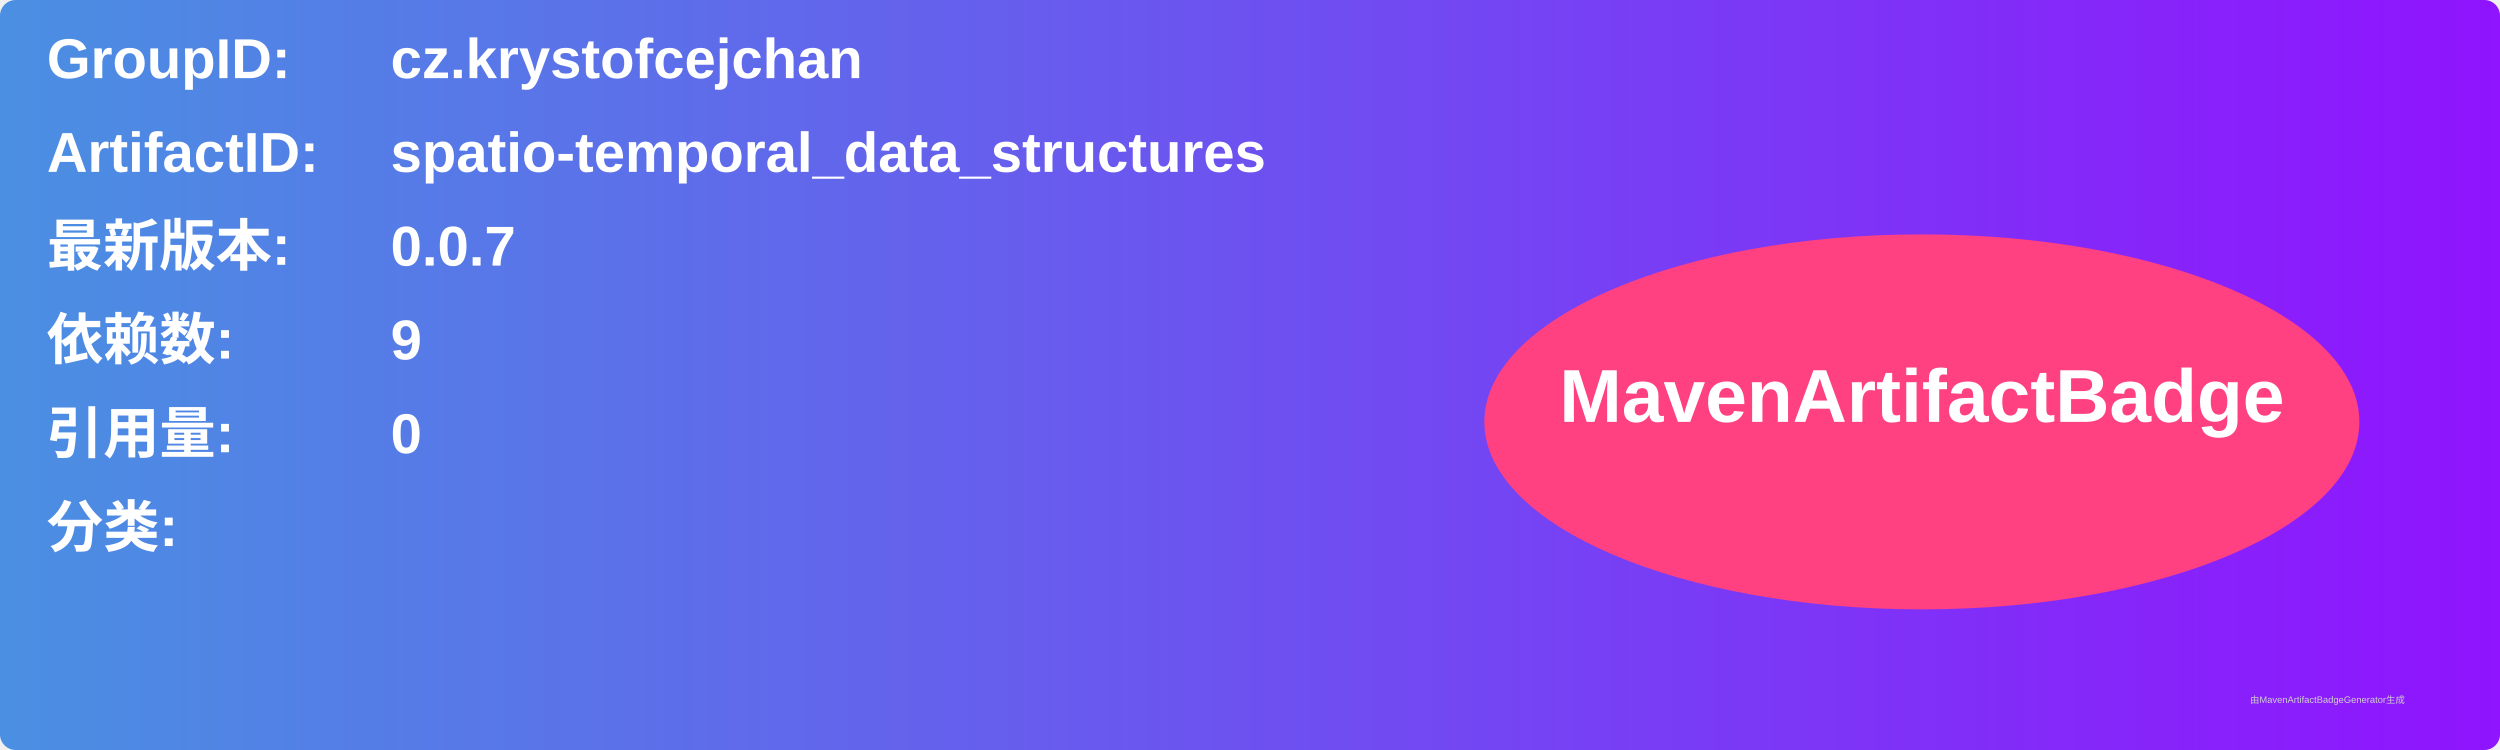
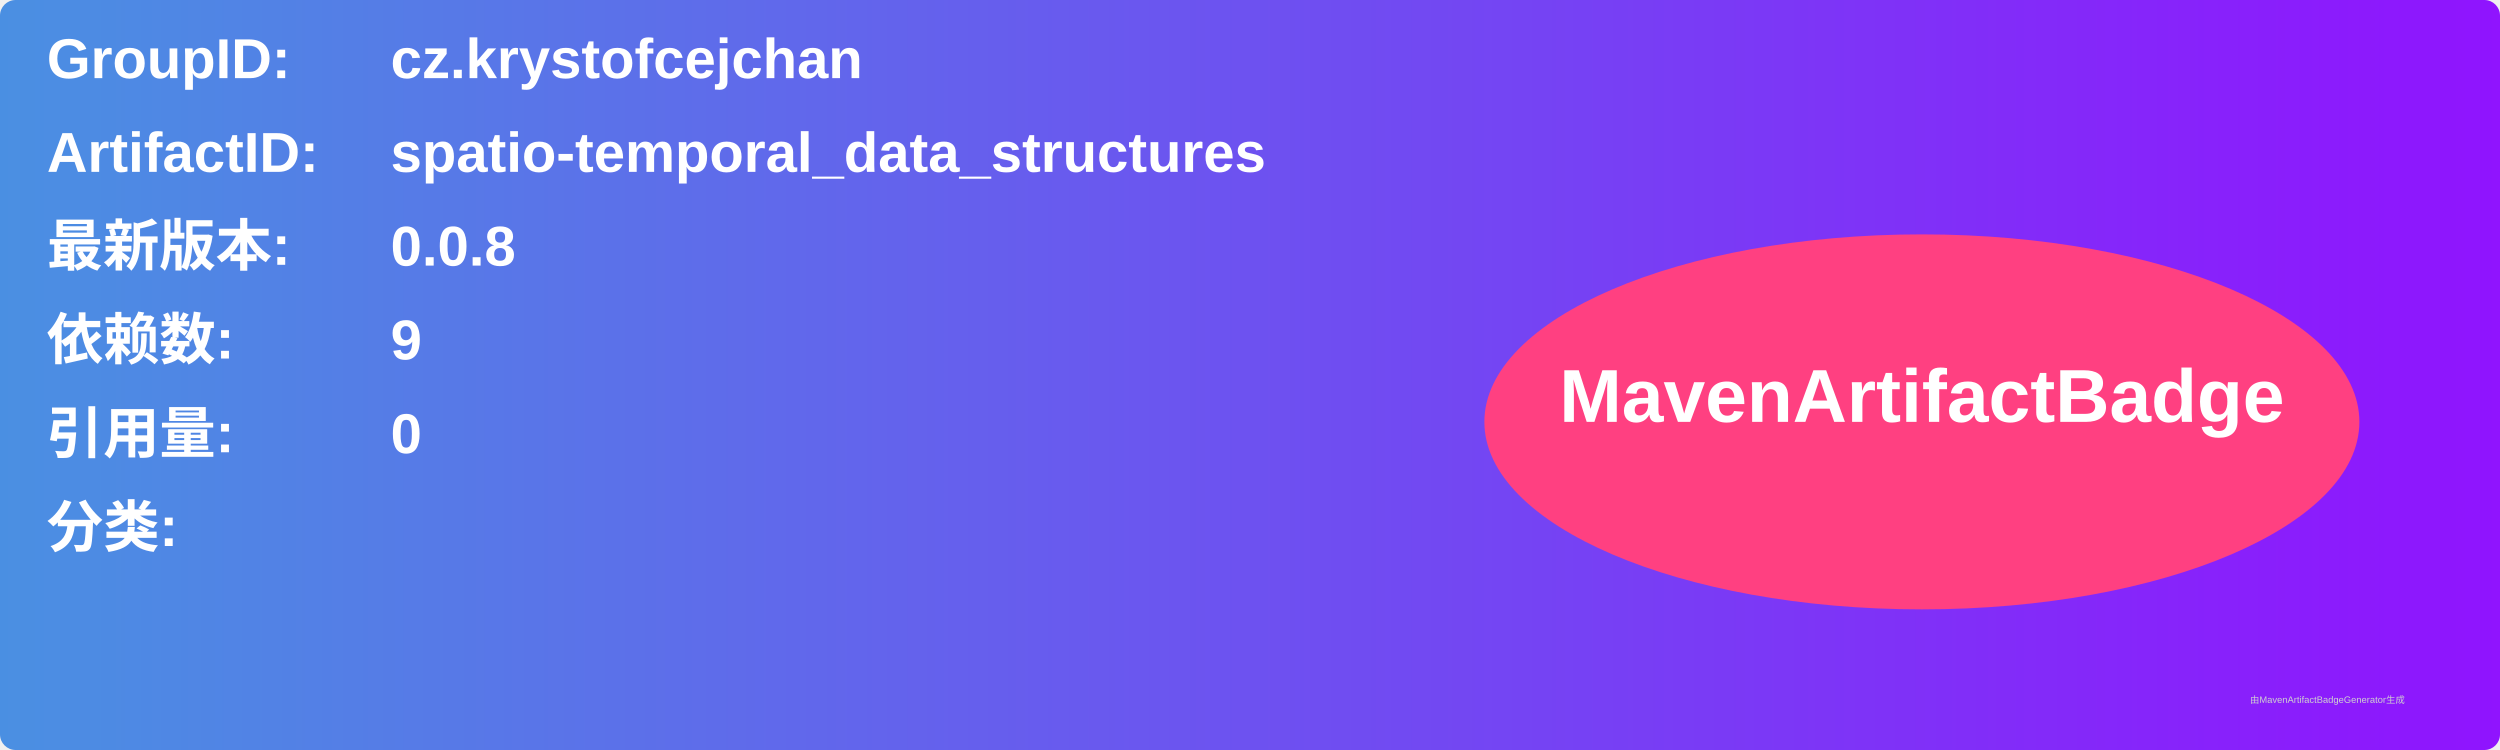
<svg xmlns="http://www.w3.org/2000/svg" width="800" height="240" viewBox="0 0 800 240">
  <linearGradient id="grad" x1="0%" y1="0%" x2="100%" y2="0%">
    <stop offset="0%" stop-color="#4a90e2" />
    <stop offset="100%" stop-color="#9013fe" />
  </linearGradient>
  <rect width="100%" height="100%" rx="5" ry="5" fill="url(#grad)" />
  <g transform="translate(15, 15)">
    <text x="0" y="10" font-family="Arial" font-size="18" fill="white" font-weight="bold" width="260">GroupID:</text>
    <text x="110" y="10" font-family="Arial" font-size="18" fill="white" font-weight="bold" width="460">cz.krystofcejchan</text>
    <text x="0" y="40" font-family="Arial" font-size="18" fill="white" font-weight="bold" width="260">ArtifactID:</text>
    <text x="110" y="40" font-family="Arial" font-size="18" fill="white" font-weight="bold" width="460">spatio-temporal_data_structures</text>
    <text x="0" y="70" font-family="Arial" font-size="18" fill="white" font-weight="bold">最新版本:</text>
    <text x="110" y="70" font-family="Arial" font-size="18" fill="white" font-weight="bold">
-       <tspan font-weight="bold">0.0.7</tspan>
+       <tspan font-weight="bold">0.0.8</tspan>
    </text>
    <text x="0" y="100" font-family="Arial" font-size="18" fill="white" font-weight="bold">依赖数: </text>
    <text x="110" y="100" font-family="Arial" font-size="18" fill="white">
      <tspan font-weight="bold">9</tspan>
    </text>
    <text x="0" y="130" font-family="Arial" font-size="18" fill="white" font-weight="bold">引用量: </text>
    <text x="110" y="130" font-family="Arial" font-size="18" fill="white">
      <tspan font-weight="bold">0</tspan>
    </text>
    <text x="0" y="160" font-family="Arial" font-size="18" fill="white" font-weight="bold">分类:</text>
    <text x="10" y="190" font-family="Arial" font-size="10" fill="white">
      <tspan font-weight="bold" />
    </text>
    <ellipse cx="600" cy="120" rx="140" ry="60" fill="#ff4081" />
    <text x="600" y="120" text-anchor="middle" font-family="Arial" font-size="24" fill="white" font-weight="bold">MavenArtifactBadge</text>
  </g>
  <text x="720" y="225" font-family="Arial" font-size="3" fill="#d0d0d0">由MavenArtifactBadgeGenerator生成</text>
</svg>
